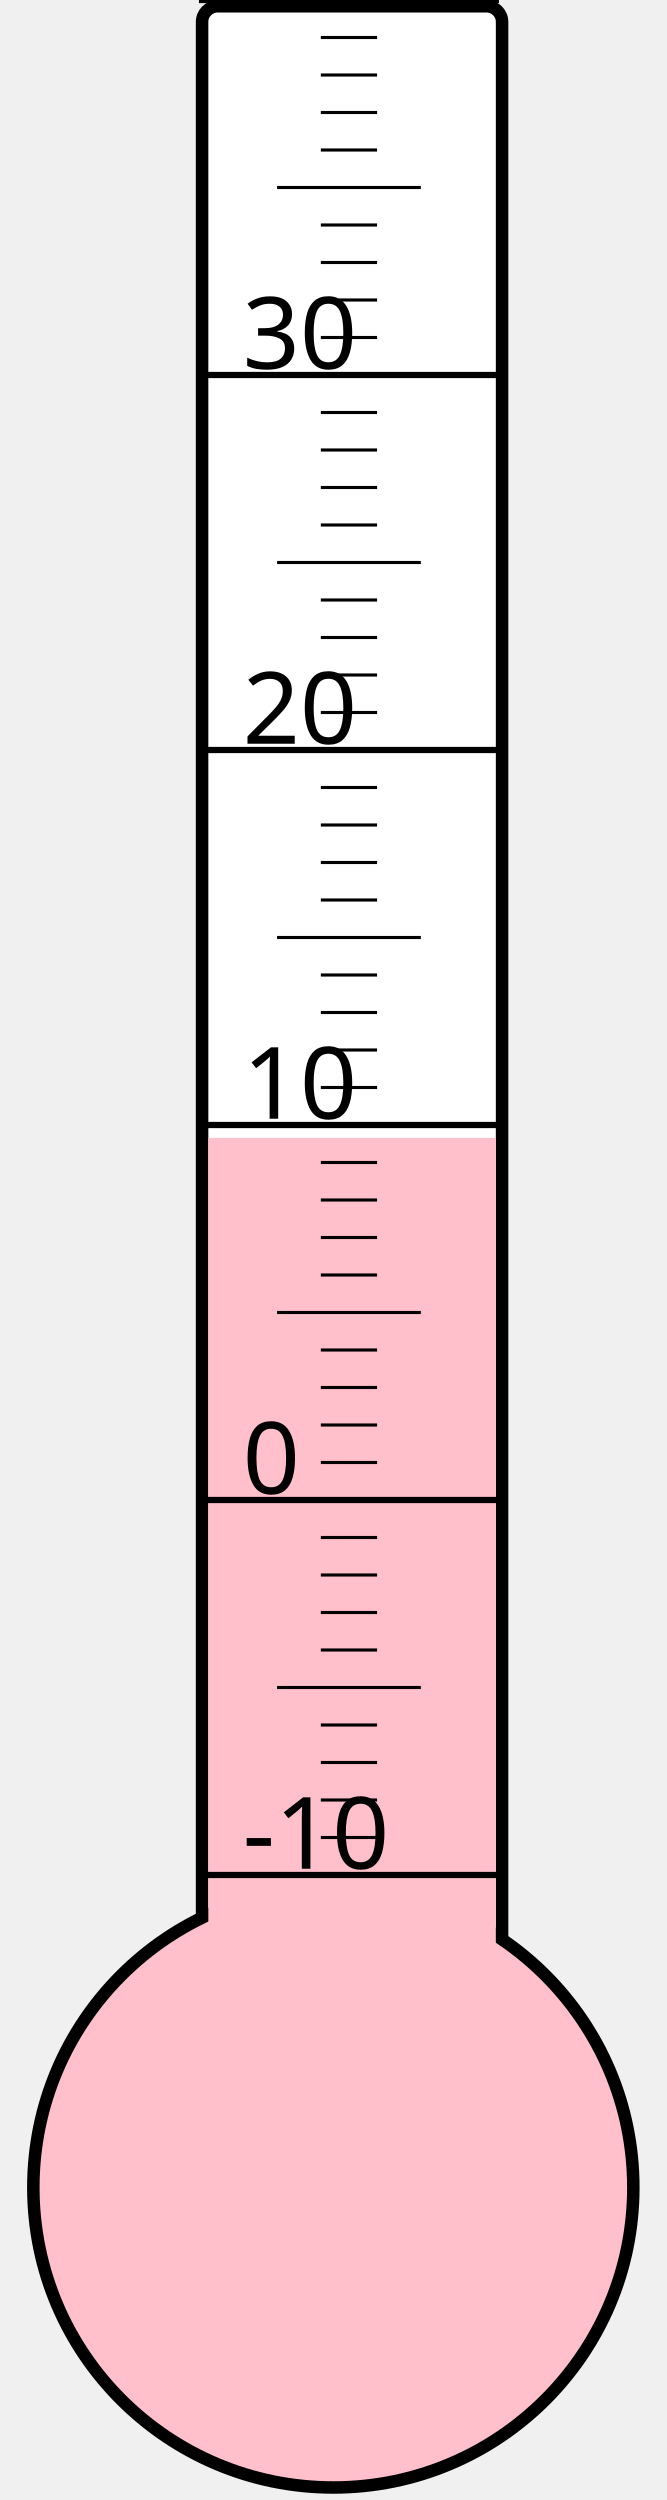
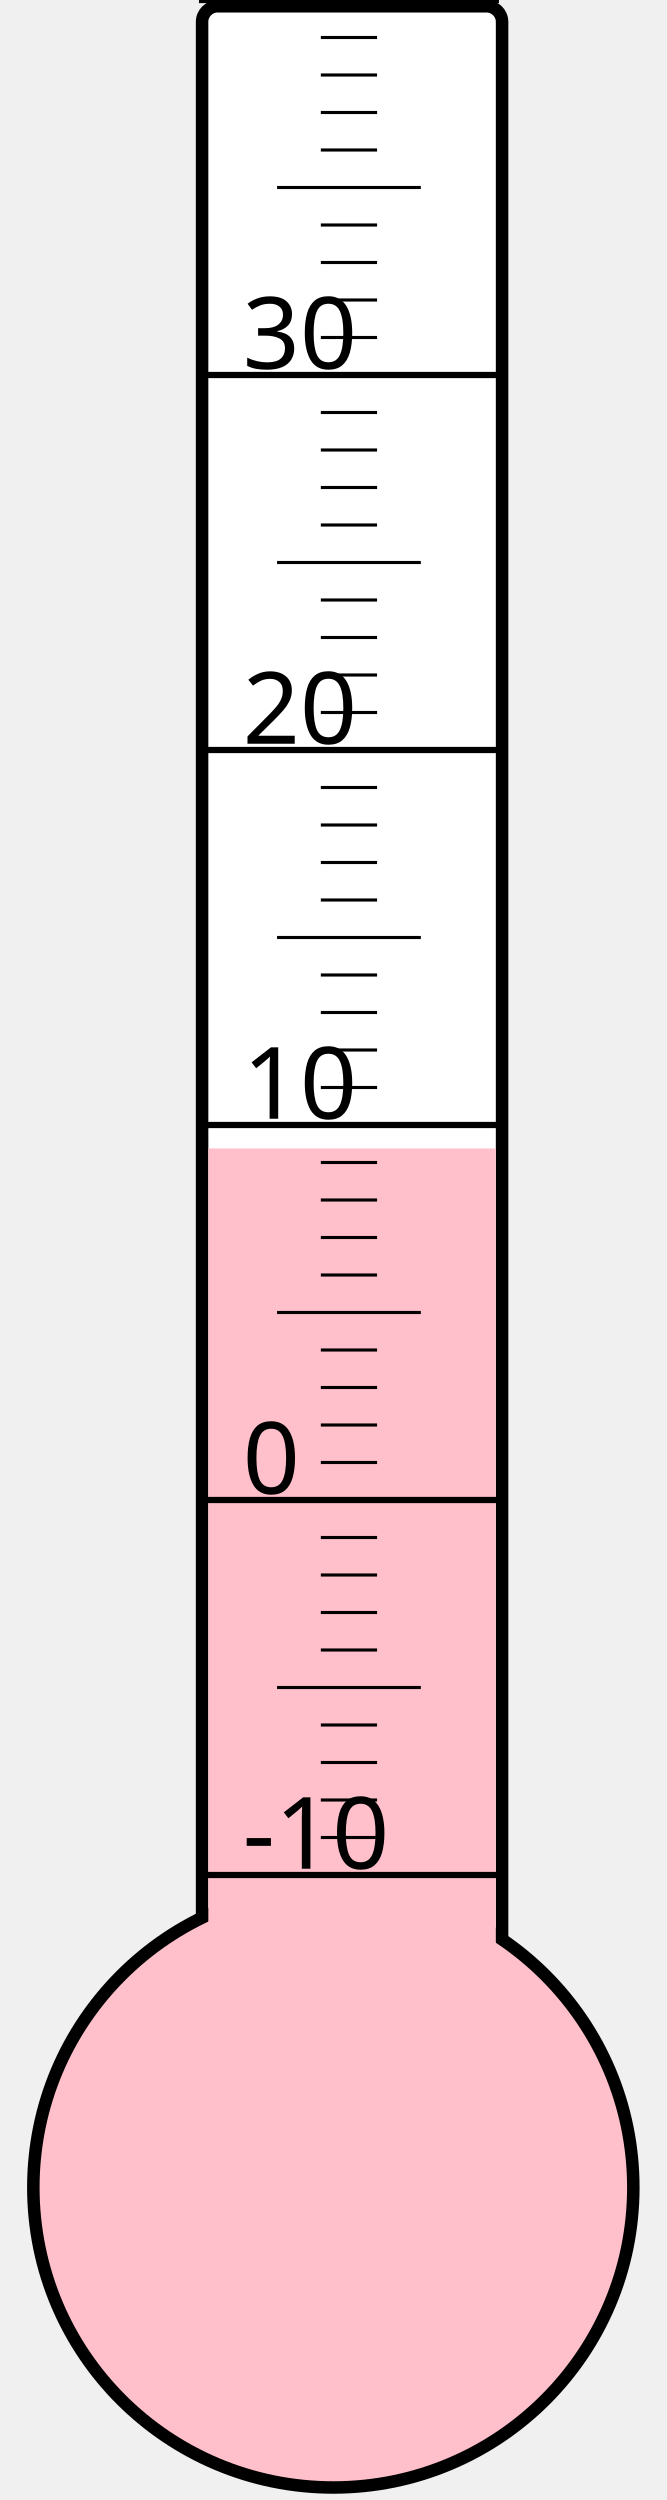
<svg xmlns="http://www.w3.org/2000/svg" width="40px" height="150px" viewBox="0 0 200 800">
  <rect width="200" height="800" x="0" y="0" style="fill: #ffffeb; fill-opacity: 0;" />
  <rect width="96" height="680" x="58" y="2" rx="5" ry="5" style="fill: white; fill-opacity: 1; stroke: black; stroke-width: 4;" />
  <circle cx="100" cy="700" r="96" style="fill: pink; stroke: black; stroke-width: 4;" />
-   <rect width="92" height="335.875" x="60" y="364.125" style="fill: pink; fill-opacity: 1; stroke-width: 0;" />
+   <rect width="92" height="332.5" x="60" y="367.5" style="fill: pink; fill-opacity: 1; stroke-width: 0;" />
  <text x="71" y="598" style="font-family: sans-serif; font-size: 24pt;">-10</text>
  <text x="71" y="478" style="font-family: sans-serif; font-size: 24pt;">0</text>
  <text x="71" y="358" style="font-family: sans-serif; font-size: 24pt;">10</text>
  <text x="71" y="238" style="font-family: sans-serif; font-size: 24pt;">20</text>
  <text x="71" y="118" style="font-family: sans-serif; font-size: 24pt;">30</text>
  <g style="stroke: black;">
    <line x1="57" y1="600" x2="153" y2="600" style="stroke-width: 2;" />
    <line x1="96" y1="588" x2="114" y2="588" style="stroke-width: 1;" />
    <line x1="96" y1="576" x2="114" y2="576" style="stroke-width: 1;" />
    <line x1="96" y1="564" x2="114" y2="564" style="stroke-width: 1;" />
    <line x1="96" y1="552" x2="114" y2="552" style="stroke-width: 1;" />
    <line x1="82" y1="540" x2="128" y2="540" style="stroke-width: 1;" />
    <line x1="96" y1="528" x2="114" y2="528" style="stroke-width: 1;" />
    <line x1="96" y1="516" x2="114" y2="516" style="stroke-width: 1;" />
    <line x1="96" y1="504" x2="114" y2="504" style="stroke-width: 1;" />
    <line x1="96" y1="492" x2="114" y2="492" style="stroke-width: 1;" />
    <line x1="57" y1="480" x2="153" y2="480" style="stroke-width: 2;" />
    <line x1="96" y1="468" x2="114" y2="468" style="stroke-width: 1;" />
    <line x1="96" y1="456" x2="114" y2="456" style="stroke-width: 1;" />
    <line x1="96" y1="444" x2="114" y2="444" style="stroke-width: 1;" />
    <line x1="96" y1="432" x2="114" y2="432" style="stroke-width: 1;" />
    <line x1="82" y1="420" x2="128" y2="420" style="stroke-width: 1;" />
    <line x1="96" y1="408" x2="114" y2="408" style="stroke-width: 1;" />
    <line x1="96" y1="396" x2="114" y2="396" style="stroke-width: 1;" />
    <line x1="96" y1="384" x2="114" y2="384" style="stroke-width: 1;" />
    <line x1="96" y1="372" x2="114" y2="372" style="stroke-width: 1;" />
    <line x1="57" y1="360" x2="153" y2="360" style="stroke-width: 2;" />
    <line x1="96" y1="348" x2="114" y2="348" style="stroke-width: 1;" />
    <line x1="96" y1="336" x2="114" y2="336" style="stroke-width: 1;" />
    <line x1="96" y1="324" x2="114" y2="324" style="stroke-width: 1;" />
    <line x1="96" y1="312" x2="114" y2="312" style="stroke-width: 1;" />
    <line x1="82" y1="300" x2="128" y2="300" style="stroke-width: 1;" />
    <line x1="96" y1="288" x2="114" y2="288" style="stroke-width: 1;" />
    <line x1="96" y1="276" x2="114" y2="276" style="stroke-width: 1;" />
    <line x1="96" y1="264" x2="114" y2="264" style="stroke-width: 1;" />
    <line x1="96" y1="252" x2="114" y2="252" style="stroke-width: 1;" />
    <line x1="57" y1="240" x2="153" y2="240" style="stroke-width: 2;" />
    <line x1="96" y1="228" x2="114" y2="228" style="stroke-width: 1;" />
    <line x1="96" y1="216" x2="114" y2="216" style="stroke-width: 1;" />
    <line x1="96" y1="204" x2="114" y2="204" style="stroke-width: 1;" />
    <line x1="96" y1="192" x2="114" y2="192" style="stroke-width: 1;" />
    <line x1="82" y1="180" x2="128" y2="180" style="stroke-width: 1;" />
    <line x1="96" y1="168" x2="114" y2="168" style="stroke-width: 1;" />
    <line x1="96" y1="156" x2="114" y2="156" style="stroke-width: 1;" />
    <line x1="96" y1="144" x2="114" y2="144" style="stroke-width: 1;" />
    <line x1="96" y1="132" x2="114" y2="132" style="stroke-width: 1;" />
    <line x1="57" y1="120" x2="153" y2="120" style="stroke-width: 2;" />
    <line x1="96" y1="108" x2="114" y2="108" style="stroke-width: 1;" />
    <line x1="96" y1="96" x2="114" y2="96" style="stroke-width: 1;" />
    <line x1="96" y1="84" x2="114" y2="84" style="stroke-width: 1;" />
    <line x1="96" y1="72" x2="114" y2="72" style="stroke-width: 1;" />
    <line x1="82" y1="60" x2="128" y2="60" style="stroke-width: 1;" />
    <line x1="96" y1="48" x2="114" y2="48" style="stroke-width: 1;" />
    <line x1="96" y1="36" x2="114" y2="36" style="stroke-width: 1;" />
    <line x1="96" y1="24" x2="114" y2="24" style="stroke-width: 1;" />
    <line x1="96" y1="12" x2="114" y2="12" style="stroke-width: 1;" />
    <line x1="57" y1="0" x2="153" y2="0" style="stroke-width: 2;" />
  </g>
</svg>
